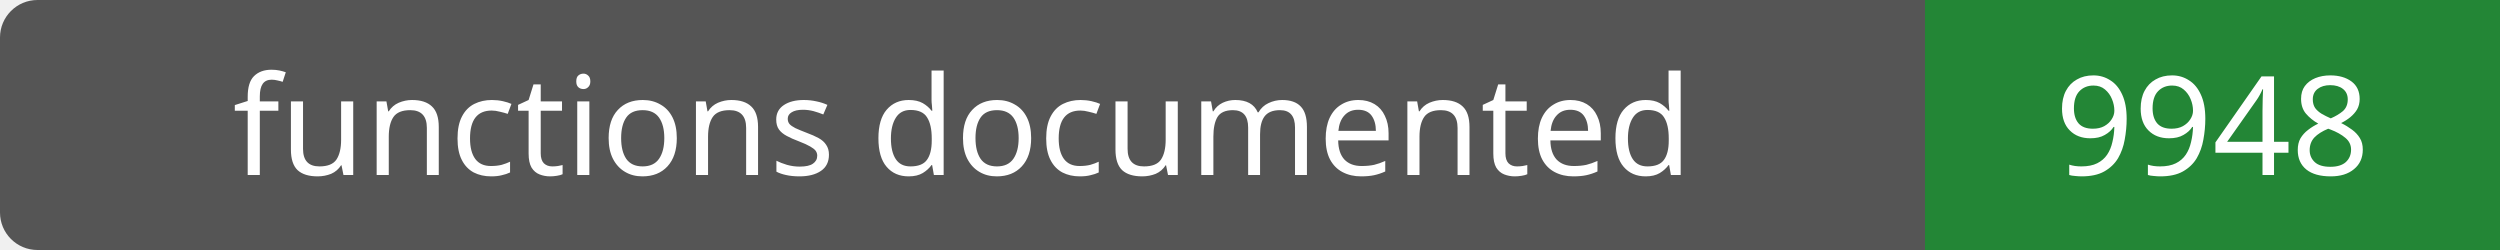
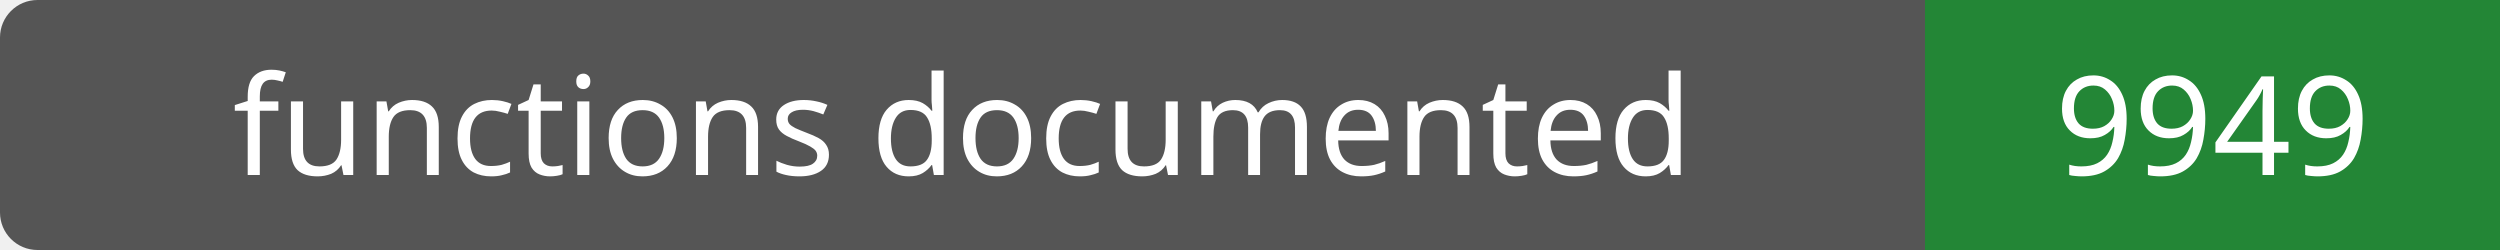
- <svg xmlns="http://www.w3.org/2000/svg" width="200" height="20" role="img" aria-label="functions documented: 9948">
+ <svg xmlns="http://www.w3.org/2000/svg" width="200" height="20" role="img" aria-label="functions documented: 9949">
  <rect width="200" height="20" rx="3" fill="#555" />
  <path fill="#238636" d="M154 0h46v20H154z" />
  <g fill="#fff" text-anchor="middle" font-family="Verdana,sans-serif" font-size="11">
    <text x="77.0" y="14">functions documented</text>
-     <text x="177.0" y="14">9948</text>
+     <text x="177.0" y="14">9949</text>
  </g>
</svg>
